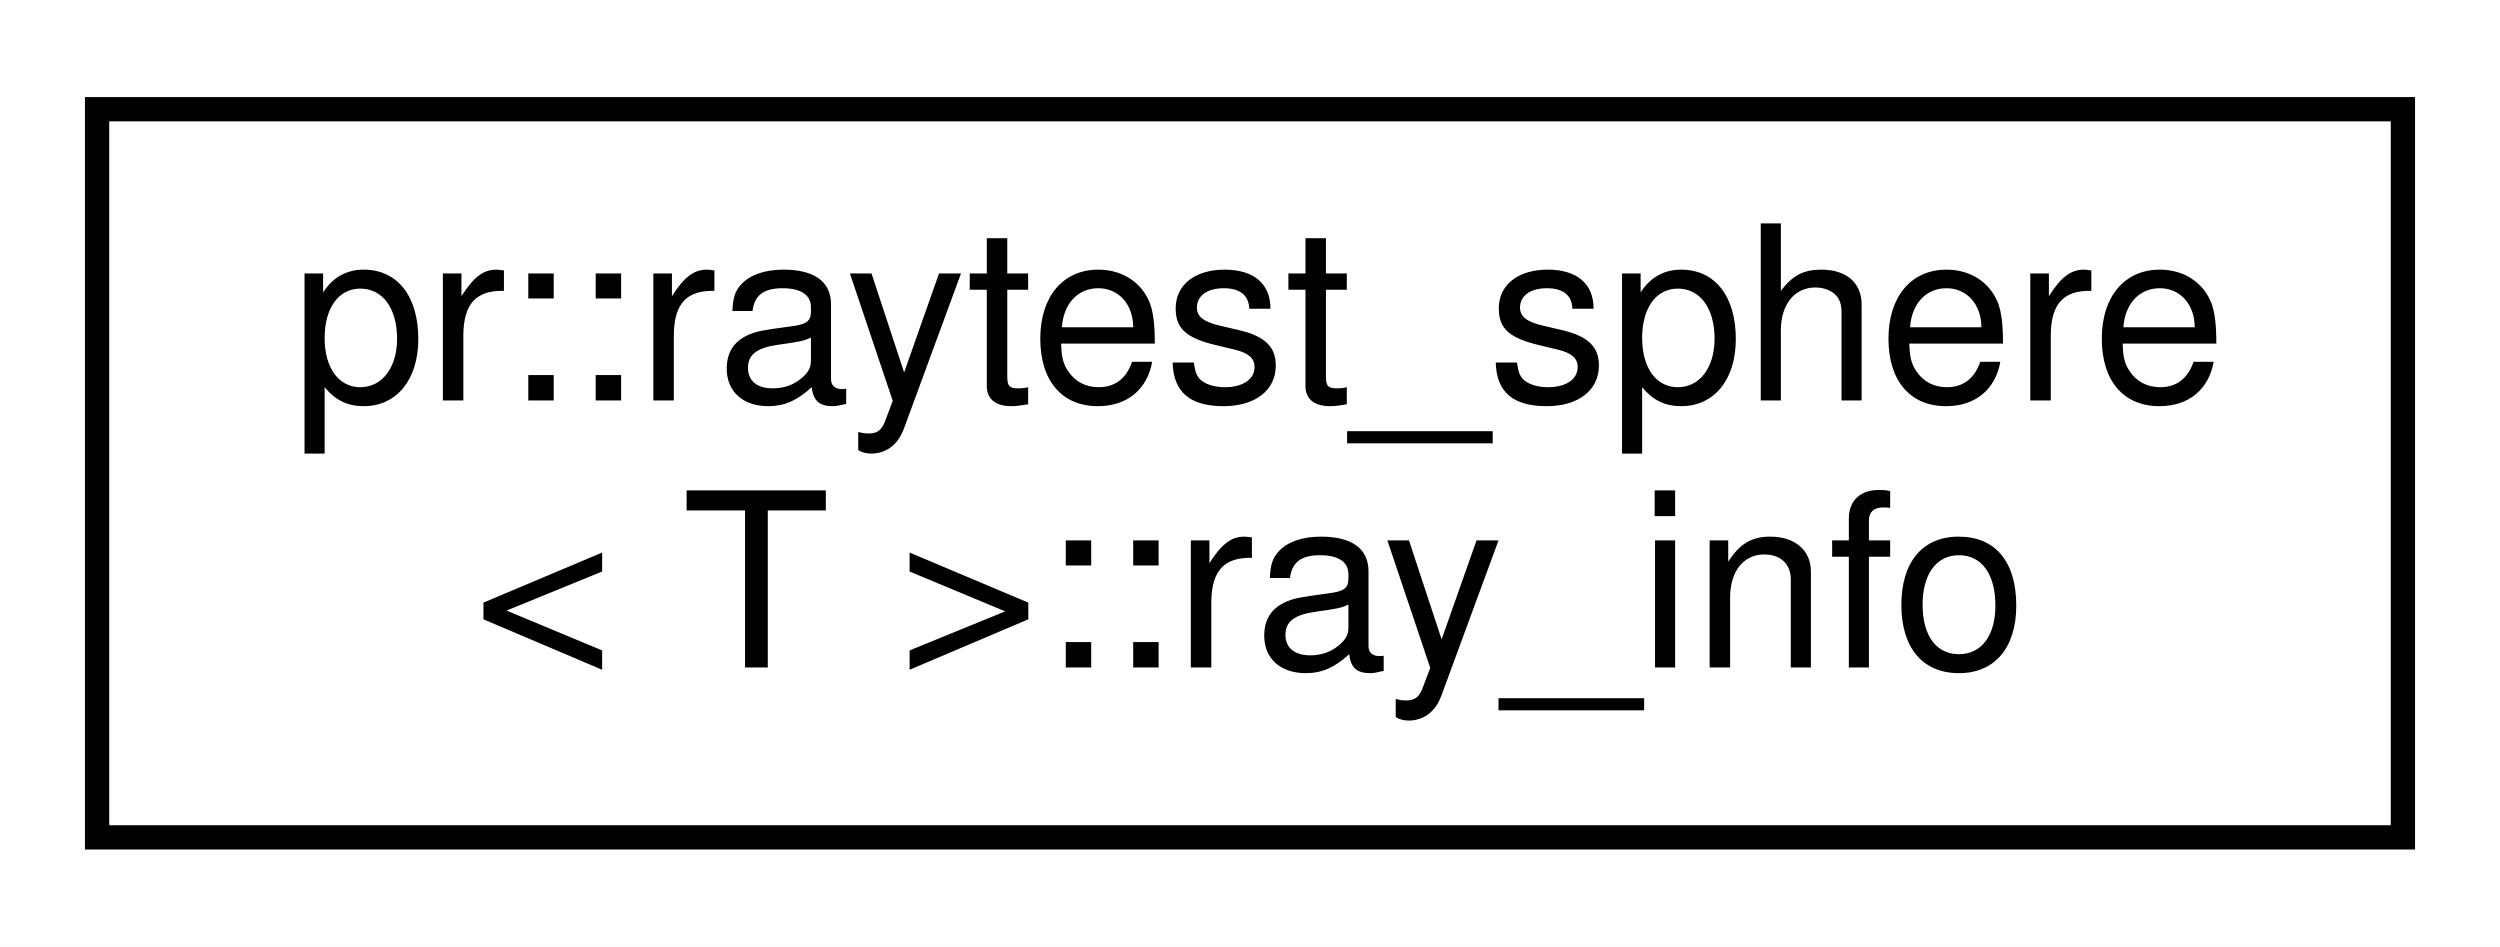
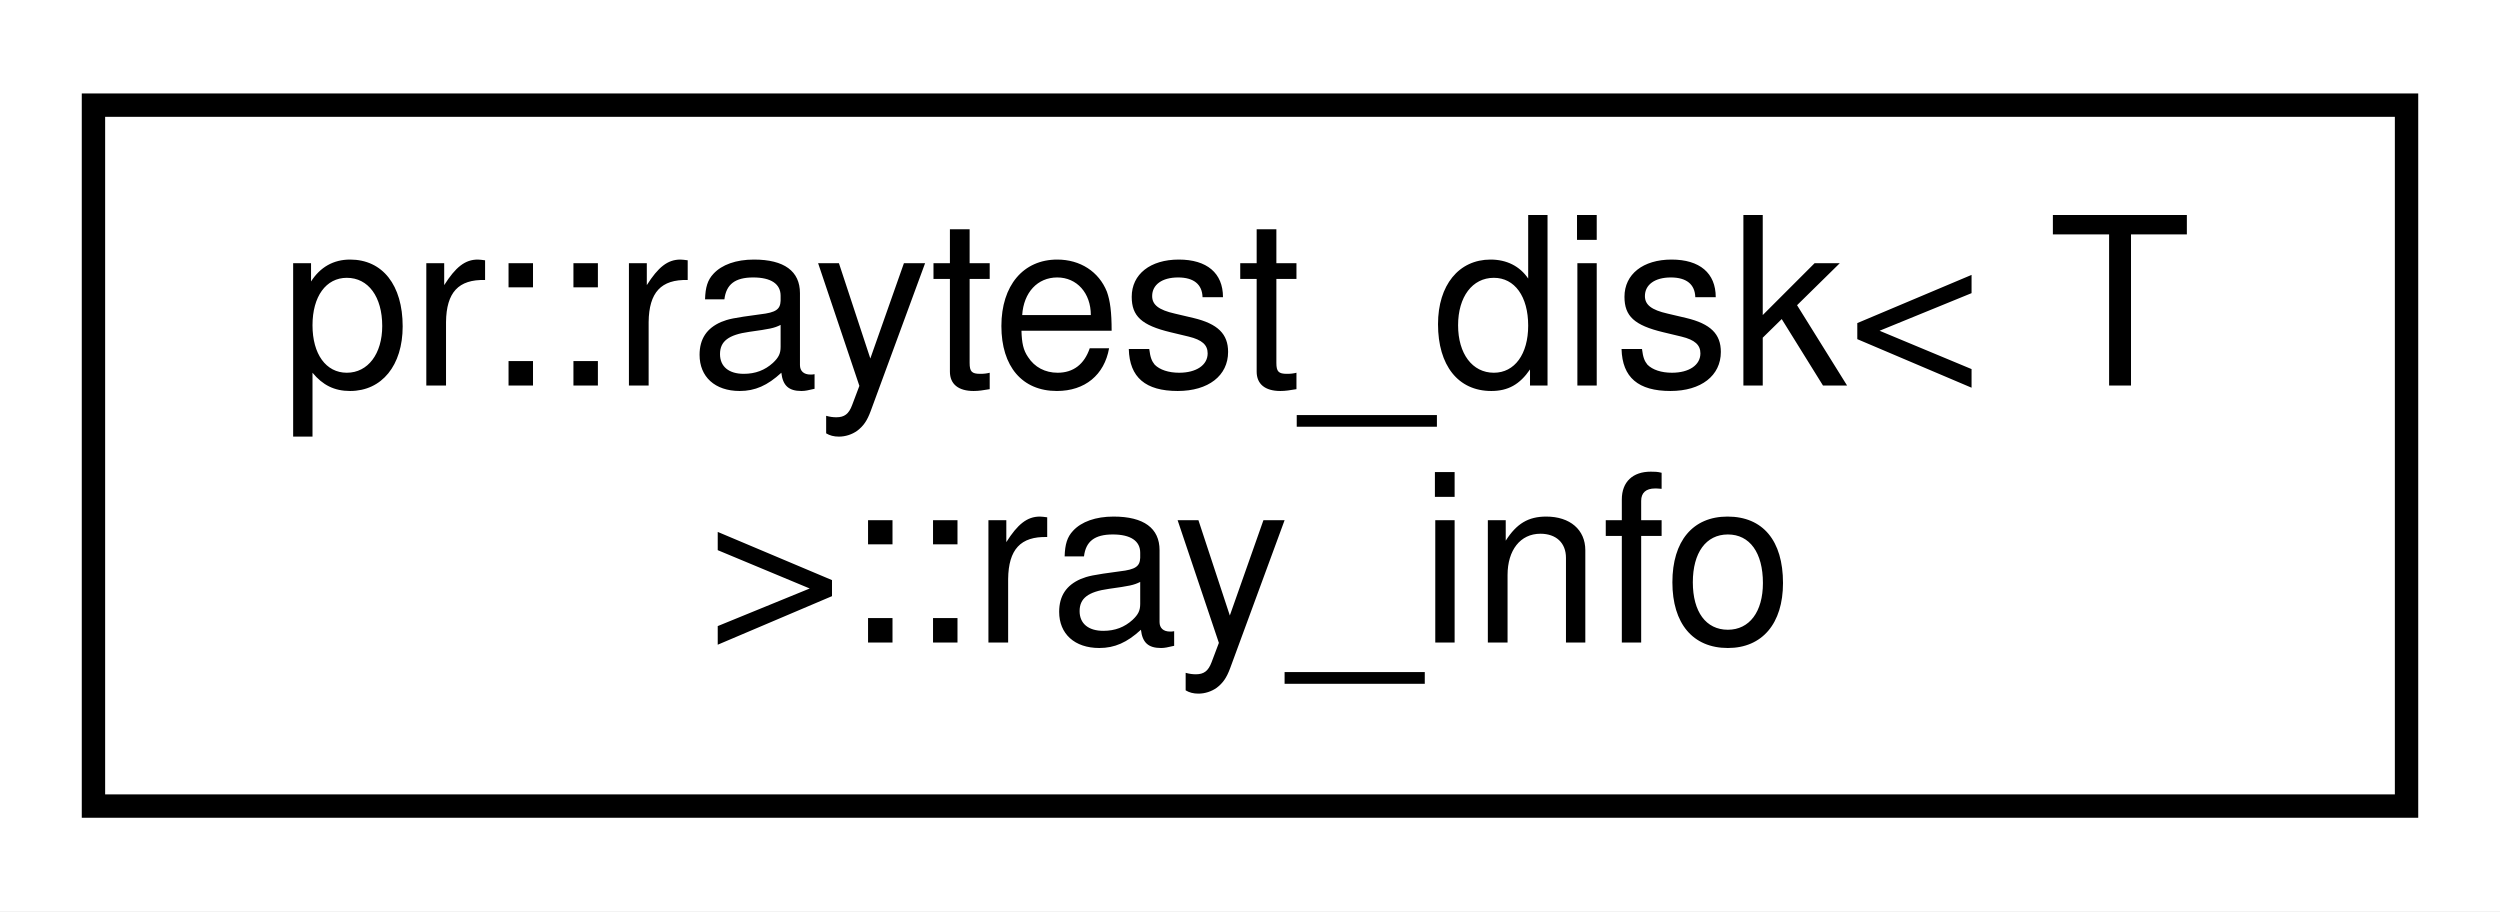
- <svg xmlns="http://www.w3.org/2000/svg" xmlns:xlink="http://www.w3.org/1999/xlink" width="103pt" height="39pt" viewBox="0.00 0.00 103.00 39.00">
+ <svg xmlns="http://www.w3.org/2000/svg" xmlns:xlink="http://www.w3.org/1999/xlink" width="107pt" height="39pt" viewBox="0.00 0.00 107.00 39.00">
  <g id="graph0" class="graph" transform="scale(1 1) rotate(0) translate(4 35)">
-     <polygon fill="#ffffff" stroke="transparent" points="-4,4 -4,-35 99,-35 99,4 -4,4" />
+     <polygon fill="#ffffff" stroke="transparent" points="-4,4 -4,-35 103,-35 103,4 -4,4" />
    <g id="node1" class="node">
      <g id="a_node1">
-         <a xlink:href="structpr_1_1raytest__sphere_1_1ray__info.html" target="_top" xlink:title="Ray information. ">
-           <polygon fill="#ffffff" stroke="#000000" points="0,-.5 0,-30.5 95,-30.5 95,-.5 0,-.5" />
-           <text text-anchor="start" x="8" y="-18.5" font-family="Helvetica,sans-Serif" font-size="10.00" fill="#000000">pr::raytest_sphere</text>
-           <text text-anchor="middle" x="47.5" y="-7.5" font-family="Helvetica,sans-Serif" font-size="10.00" fill="#000000">&lt; T &gt;::ray_info</text>
+         <a xlink:href="structpr_1_1raytest__disk_1_1ray__info.html" target="_top" xlink:title="Ray information. ">
+           <polygon fill="#ffffff" stroke="#000000" points="0,-.5 0,-30.5 99,-30.5 99,-.5 0,-.5" />
+           <text text-anchor="start" x="8" y="-18.5" font-family="Helvetica,sans-Serif" font-size="10.00" fill="#000000">pr::raytest_disk&lt; T</text>
+           <text text-anchor="middle" x="49.5" y="-7.5" font-family="Helvetica,sans-Serif" font-size="10.00" fill="#000000"> &gt;::ray_info</text>
        </a>
      </g>
    </g>
  </g>
</svg>
